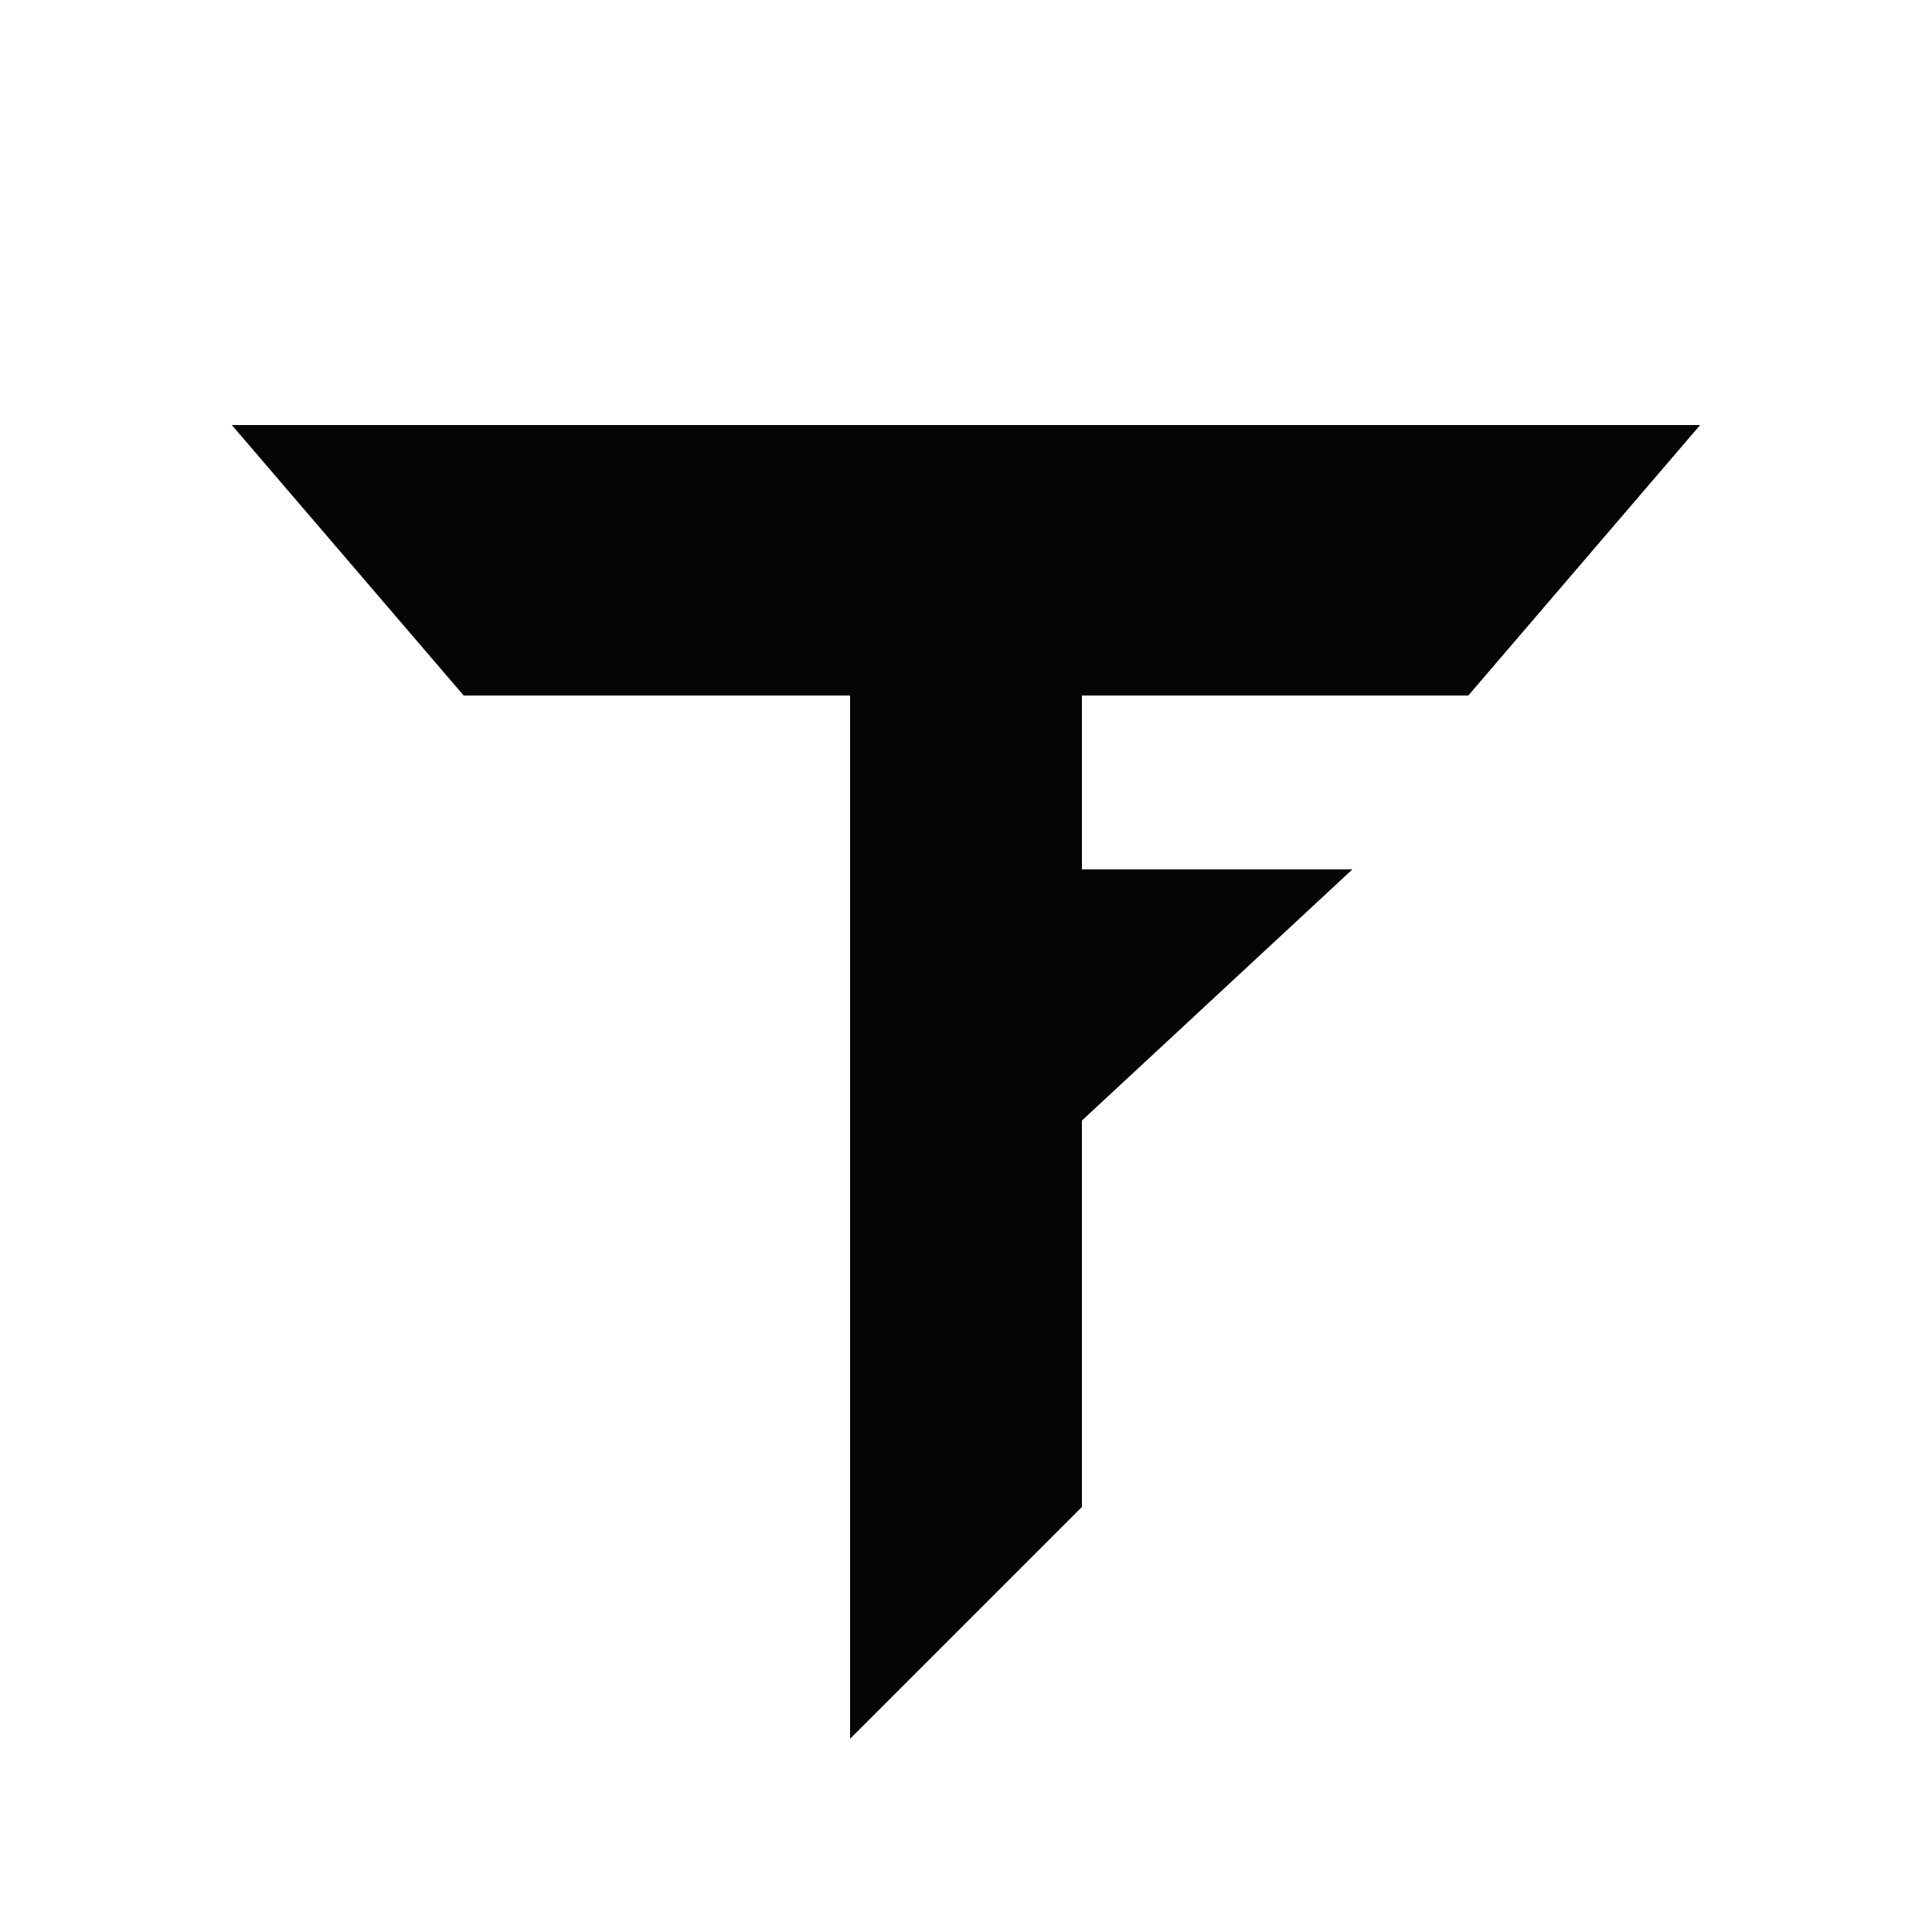
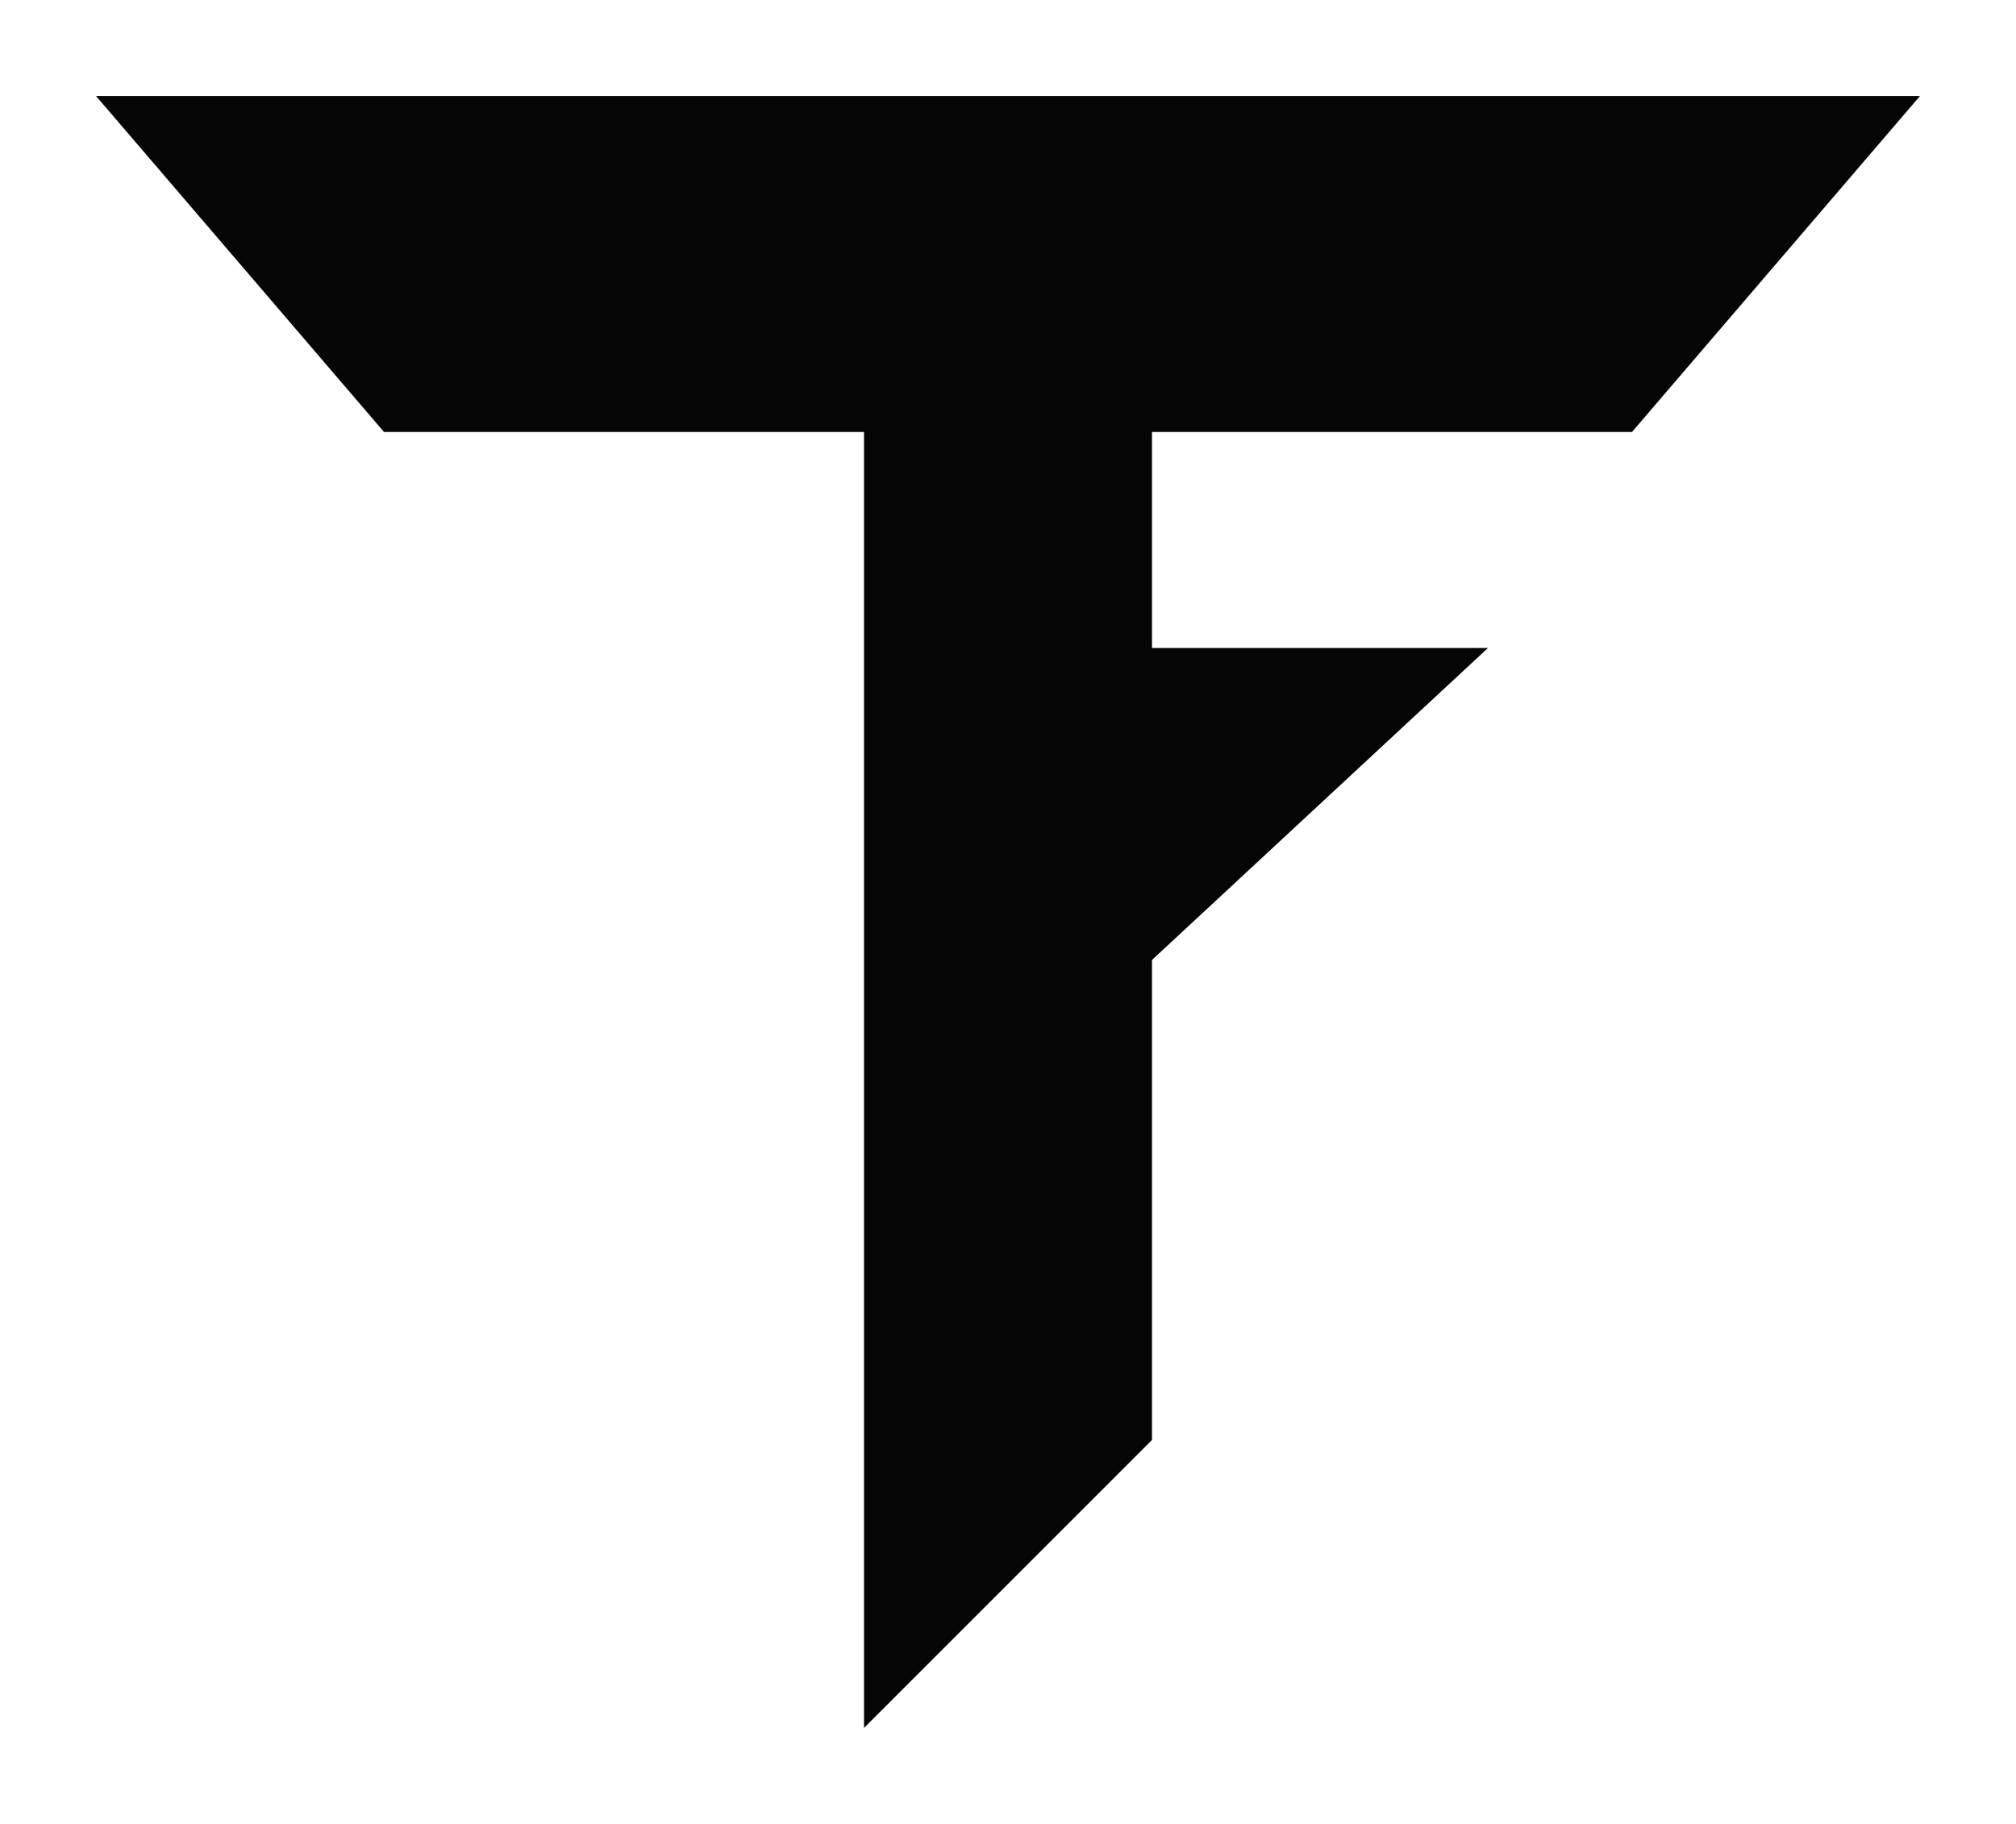
- <svg xmlns="http://www.w3.org/2000/svg" viewBox="0 0 100 100" aria-hidden="true">
+ <svg xmlns="http://www.w3.org/2000/svg" viewBox="8 18 84 76" aria-hidden="true">
  <path fill="#050505" d="M12 22H88L76 36H56V45H70L56 58V78L44 90V36H24L12 22Z" />
</svg>
